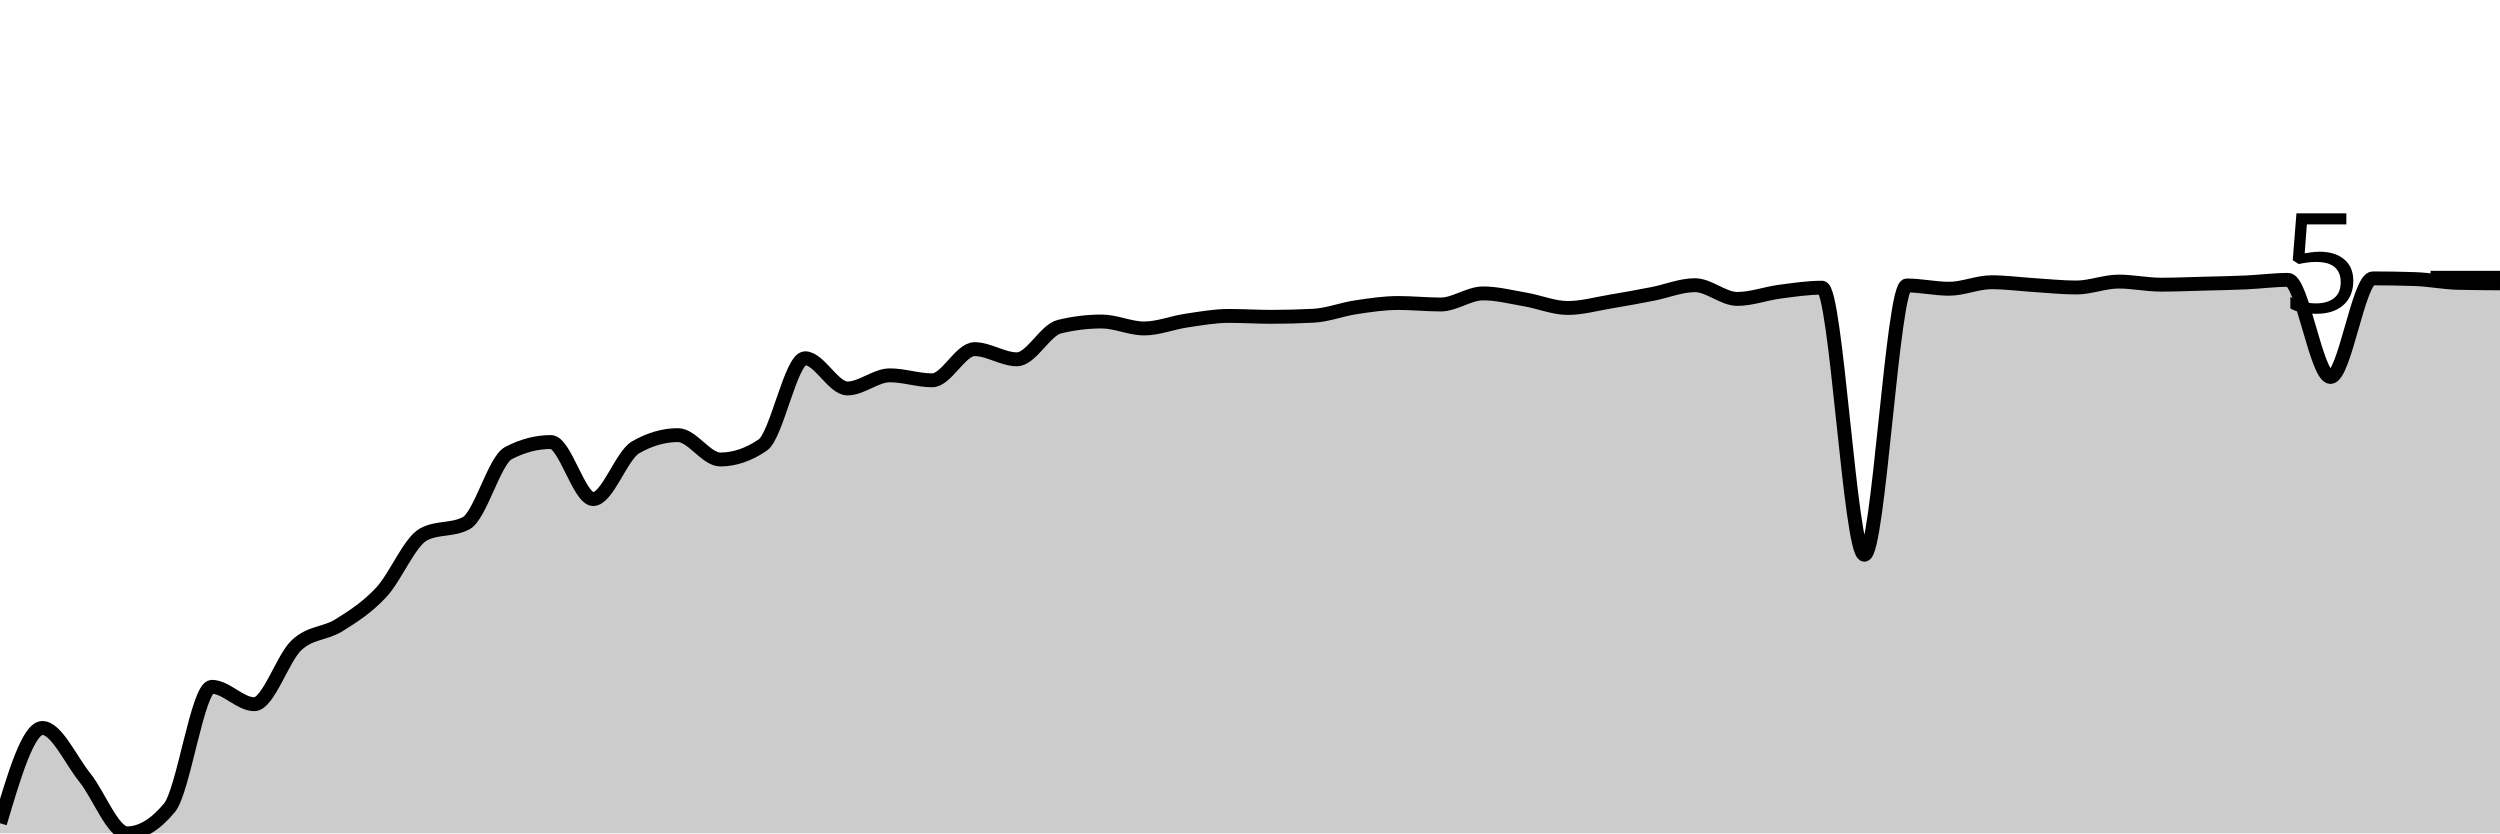
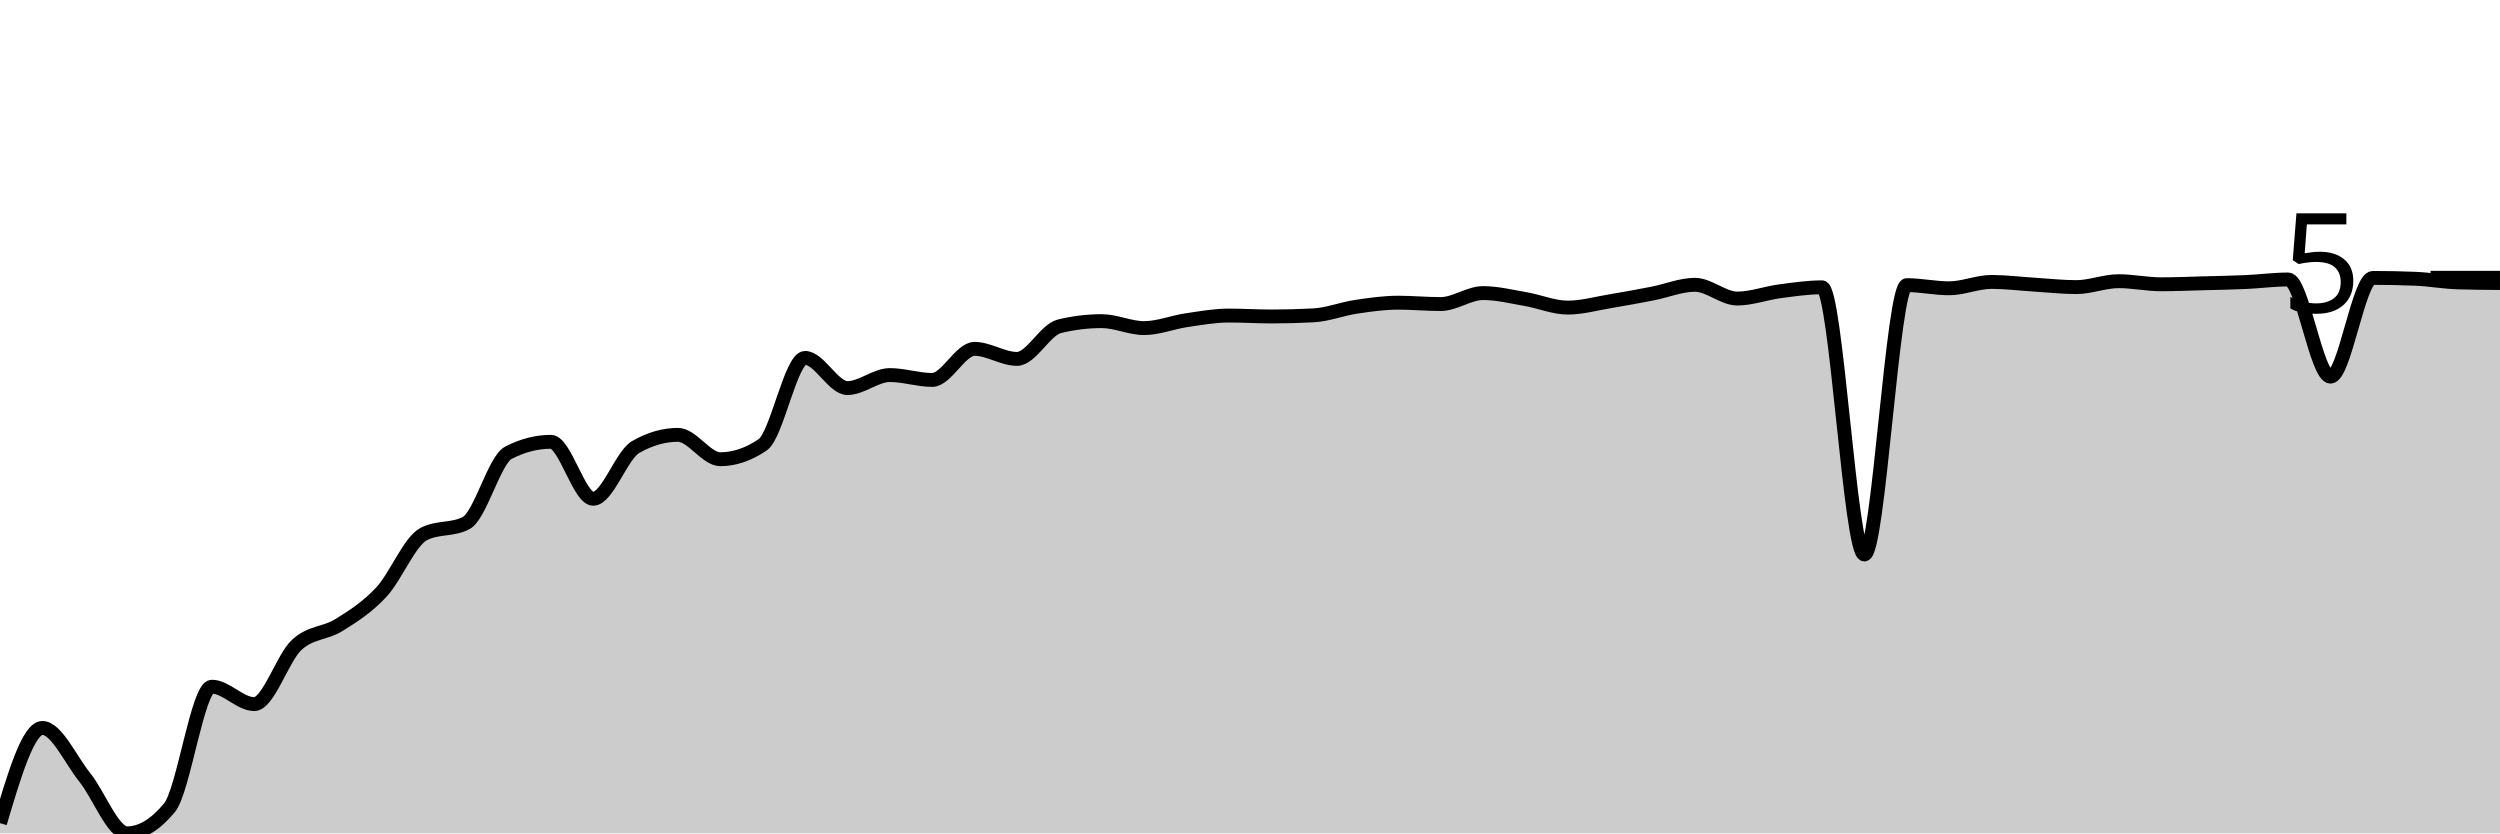
<svg xmlns="http://www.w3.org/2000/svg" viewBox="0 0 180 60">
  <g transform="translate(0,20)">
-     <path class="area" fill="rgba(0, 0, 0, 0.2)" d="M0,39.272C1.017,35.843,2.034,32.414,3.051,32.414C4.068,32.414,5.085,34.713,6.102,35.978C7.119,37.242,8.136,40,9.153,40C10.169,40,11.186,39.386,12.203,38.157C13.22,36.928,14.237,29.451,15.254,29.451C16.271,29.451,17.288,30.703,18.305,30.703C19.322,30.703,20.339,27.397,21.356,26.449C22.373,25.502,23.39,25.652,24.407,25.017C25.424,24.382,26.441,23.731,27.458,22.64C28.475,21.549,29.492,19.004,30.508,18.471C31.525,17.938,32.542,18.205,33.559,17.672C34.576,17.14,35.593,13.149,36.61,12.62C37.627,12.09,38.644,11.826,39.661,11.826C40.678,11.826,41.695,15.933,42.712,15.933C43.729,15.933,44.746,12.795,45.763,12.208C46.78,11.622,47.797,11.329,48.814,11.329C49.831,11.329,50.847,13.083,51.864,13.083C52.881,13.083,53.898,12.736,54.915,12.043C55.932,11.35,56.949,5.795,57.966,5.795C58.983,5.795,60,7.969,61.017,7.969C62.034,7.969,63.051,7.024,64.068,7.024C65.085,7.024,66.102,7.383,67.119,7.383C68.136,7.383,69.153,5.138,70.169,5.138C71.186,5.138,72.203,5.87,73.22,5.87C74.237,5.87,75.254,3.77,76.271,3.521C77.288,3.272,78.305,3.148,79.322,3.148C80.339,3.148,81.356,3.649,82.373,3.649C83.39,3.649,84.407,3.232,85.424,3.082C86.441,2.931,87.458,2.746,88.475,2.746C89.492,2.746,90.508,2.812,91.525,2.812C92.542,2.812,93.559,2.785,94.576,2.732C95.593,2.678,96.61,2.275,97.627,2.122C98.644,1.969,99.661,1.815,100.678,1.815C101.695,1.815,102.712,1.924,103.729,1.924C104.746,1.924,105.763,1.125,106.78,1.125C107.797,1.125,108.814,1.39,109.831,1.564C110.847,1.739,111.864,2.174,112.881,2.174C113.898,2.174,114.915,1.884,115.932,1.716C116.949,1.547,117.966,1.36,118.983,1.163C120,0.966,121.017,0.534,122.034,0.534C123.051,0.534,124.068,1.522,125.085,1.522C126.102,1.522,127.119,1.137,128.136,1.002C129.153,0.867,130.169,0.714,131.186,0.714C132.203,0.714,133.22,19.941,134.237,19.941C135.254,19.941,136.271,0.553,137.288,0.553C138.305,0.553,139.322,0.789,140.339,0.789C141.356,0.789,142.373,0.321,143.39,0.321C144.407,0.321,145.424,0.462,146.441,0.525C147.458,0.588,148.475,0.7,149.492,0.7C150.508,0.7,151.525,0.274,152.542,0.274C153.559,0.274,154.576,0.496,155.593,0.496C156.61,0.496,157.627,0.452,158.644,0.425C159.661,0.399,160.678,0.381,161.695,0.336C162.712,0.29,163.729,0.151,164.746,0.151C165.763,0.151,166.78,7.142,167.797,7.142C168.814,7.142,169.831,0.043,170.847,0.043C171.864,0.043,172.881,0.06,173.898,0.095C174.915,0.129,175.932,0.339,176.949,0.364C177.966,0.389,178.983,0.395,180,0.402L180,40C178.983,40,177.966,40,176.949,40C175.932,40,174.915,40,173.898,40C172.881,40,171.864,40,170.847,40C169.831,40,168.814,40,167.797,40C166.78,40,165.763,40,164.746,40C163.729,40,162.712,40,161.695,40C160.678,40,159.661,40,158.644,40C157.627,40,156.61,40,155.593,40C154.576,40,153.559,40,152.542,40C151.525,40,150.508,40,149.492,40C148.475,40,147.458,40,146.441,40C145.424,40,144.407,40,143.39,40C142.373,40,141.356,40,140.339,40C139.322,40,138.305,40,137.288,40C136.271,40,135.254,40,134.237,40C133.22,40,132.203,40,131.186,40C130.169,40,129.153,40,128.136,40C127.119,40,126.102,40,125.085,40C124.068,40,123.051,40,122.034,40C121.017,40,120,40,118.983,40C117.966,40,116.949,40,115.932,40C114.915,40,113.898,40,112.881,40C111.864,40,110.847,40,109.831,40C108.814,40,107.797,40,106.78,40C105.763,40,104.746,40,103.729,40C102.712,40,101.695,40,100.678,40C99.661,40,98.644,40,97.627,40C96.61,40,95.593,40,94.576,40C93.559,40,92.542,40,91.525,40C90.508,40,89.492,40,88.475,40C87.458,40,86.441,40,85.424,40C84.407,40,83.39,40,82.373,40C81.356,40,80.339,40,79.322,40C78.305,40,77.288,40,76.271,40C75.254,40,74.237,40,73.22,40C72.203,40,71.186,40,70.169,40C69.153,40,68.136,40,67.119,40C66.102,40,65.085,40,64.068,40C63.051,40,62.034,40,61.017,40C60,40,58.983,40,57.966,40C56.949,40,55.932,40,54.915,40C53.898,40,52.881,40,51.864,40C50.847,40,49.831,40,48.814,40C47.797,40,46.78,40,45.763,40C44.746,40,43.729,40,42.712,40C41.695,40,40.678,40,39.661,40C38.644,40,37.627,40,36.61,40C35.593,40,34.576,40,33.559,40C32.542,40,31.525,40,30.508,40C29.492,40,28.475,40,27.458,40C26.441,40,25.424,40,24.407,40C23.39,40,22.373,40,21.356,40C20.339,40,19.322,40,18.305,40C17.288,40,16.271,40,15.254,40C14.237,40,13.22,40,12.203,40C11.186,40,10.169,40,9.153,40C8.136,40,7.119,40,6.102,40C5.085,40,4.068,40,3.051,40C2.034,40,1.017,40,0,40Z" />
-     <path class="line" stroke="black" fill="none" d="M0,39.272C1.017,35.843,2.034,32.414,3.051,32.414C4.068,32.414,5.085,34.713,6.102,35.978C7.119,37.242,8.136,40,9.153,40C10.169,40,11.186,39.386,12.203,38.157C13.22,36.928,14.237,29.451,15.254,29.451C16.271,29.451,17.288,30.703,18.305,30.703C19.322,30.703,20.339,27.397,21.356,26.449C22.373,25.502,23.39,25.652,24.407,25.017C25.424,24.382,26.441,23.731,27.458,22.64C28.475,21.549,29.492,19.004,30.508,18.471C31.525,17.938,32.542,18.205,33.559,17.672C34.576,17.14,35.593,13.149,36.61,12.62C37.627,12.09,38.644,11.826,39.661,11.826C40.678,11.826,41.695,15.933,42.712,15.933C43.729,15.933,44.746,12.795,45.763,12.208C46.78,11.622,47.797,11.329,48.814,11.329C49.831,11.329,50.847,13.083,51.864,13.083C52.881,13.083,53.898,12.736,54.915,12.043C55.932,11.35,56.949,5.795,57.966,5.795C58.983,5.795,60,7.969,61.017,7.969C62.034,7.969,63.051,7.024,64.068,7.024C65.085,7.024,66.102,7.383,67.119,7.383C68.136,7.383,69.153,5.138,70.169,5.138C71.186,5.138,72.203,5.87,73.22,5.87C74.237,5.87,75.254,3.77,76.271,3.521C77.288,3.272,78.305,3.148,79.322,3.148C80.339,3.148,81.356,3.649,82.373,3.649C83.39,3.649,84.407,3.232,85.424,3.082C86.441,2.931,87.458,2.746,88.475,2.746C89.492,2.746,90.508,2.812,91.525,2.812C92.542,2.812,93.559,2.785,94.576,2.732C95.593,2.678,96.61,2.275,97.627,2.122C98.644,1.969,99.661,1.815,100.678,1.815C101.695,1.815,102.712,1.924,103.729,1.924C104.746,1.924,105.763,1.125,106.78,1.125C107.797,1.125,108.814,1.39,109.831,1.564C110.847,1.739,111.864,2.174,112.881,2.174C113.898,2.174,114.915,1.884,115.932,1.716C116.949,1.547,117.966,1.36,118.983,1.163C120,0.966,121.017,0.534,122.034,0.534C123.051,0.534,124.068,1.522,125.085,1.522C126.102,1.522,127.119,1.137,128.136,1.002C129.153,0.867,130.169,0.714,131.186,0.714C132.203,0.714,133.22,19.941,134.237,19.941C135.254,19.941,136.271,0.553,137.288,0.553C138.305,0.553,139.322,0.789,140.339,0.789C141.356,0.789,142.373,0.321,143.39,0.321C144.407,0.321,145.424,0.462,146.441,0.525C147.458,0.588,148.475,0.7,149.492,0.7C150.508,0.7,151.525,0.274,152.542,0.274C153.559,0.274,154.576,0.496,155.593,0.496C156.61,0.496,157.627,0.452,158.644,0.425C159.661,0.399,160.678,0.381,161.695,0.336C162.712,0.29,163.729,0.151,164.746,0.151C165.763,0.151,166.78,7.142,167.797,7.142C168.814,7.142,169.831,0.043,170.847,0.043C171.864,0.043,172.881,0.06,173.898,0.095C174.915,0.129,175.932,0.339,176.949,0.364C177.966,0.389,178.983,0.395,180,0.402" />
+     <path class="area" fill="rgba(0, 0, 0, 0.2)" d="M0,39.267C1.017,35.84,2.034,32.413,3.051,32.413C4.068,32.413,5.085,34.706,6.102,35.97C7.119,37.235,8.136,40,9.153,40C10.169,40,11.186,39.385,12.203,38.155C13.22,36.926,14.237,29.443,15.254,29.443C16.271,29.443,17.288,30.696,18.305,30.696C19.322,30.696,20.339,27.389,21.356,26.44C22.373,25.491,23.39,25.636,24.407,25.002C25.424,24.367,26.441,23.724,27.458,22.632C28.475,21.54,29.492,18.978,30.508,18.451C31.525,17.924,32.542,18.188,33.559,17.661C34.576,17.135,35.593,13.119,36.61,12.595C37.627,12.072,38.644,11.81,39.661,11.81C40.678,11.81,41.695,15.911,42.712,15.911C43.729,15.911,44.746,12.775,45.763,12.189C46.78,11.602,47.797,11.309,48.814,11.309C49.831,11.309,50.847,13.064,51.864,13.064C52.881,13.064,53.898,12.717,54.915,12.023C55.932,11.329,56.949,5.77,57.966,5.77C58.983,5.77,60,7.941,61.017,7.941C62.034,7.941,63.051,7.005,64.068,7.005C65.085,7.005,66.102,7.355,67.119,7.355C68.136,7.355,69.153,5.118,70.169,5.118C71.186,5.118,72.203,5.841,73.22,5.841C74.237,5.841,75.254,3.744,76.271,3.495C77.288,3.246,78.305,3.122,79.322,3.122C80.339,3.122,81.356,3.623,82.373,3.623C83.39,3.623,84.407,3.206,85.424,3.055C86.441,2.905,87.458,2.72,88.475,2.72C89.492,2.72,90.508,2.786,91.525,2.786C92.542,2.786,93.559,2.759,94.576,2.705C95.593,2.652,96.61,2.243,97.627,2.091C98.644,1.938,99.661,1.793,100.678,1.793C101.695,1.793,102.712,1.892,103.729,1.892C104.746,1.892,105.763,1.102,106.78,1.102C107.797,1.102,108.814,1.358,109.831,1.532C110.847,1.707,111.864,2.147,112.881,2.147C113.898,2.147,114.915,1.857,115.932,1.689C116.949,1.52,117.966,1.332,118.983,1.135C120,0.938,121.017,0.506,122.034,0.506C123.051,0.506,124.068,1.495,125.085,1.495C126.102,1.495,127.119,1.109,128.136,0.974C129.153,0.84,130.169,0.686,131.186,0.686C132.203,0.686,133.22,19.922,134.237,19.922C135.254,19.922,136.271,0.53,137.288,0.53C138.305,0.53,139.322,0.757,140.339,0.757C141.356,0.757,142.373,0.298,143.39,0.298C144.407,0.298,145.424,0.43,146.441,0.492C147.458,0.554,148.475,0.672,149.492,0.672C150.508,0.672,151.525,0.246,152.542,0.246C153.559,0.246,154.576,0.468,155.593,0.468C156.61,0.468,157.627,0.424,158.644,0.397C159.661,0.371,160.678,0.353,161.695,0.307C162.712,0.262,163.729,0.123,164.746,0.123C165.763,0.123,166.78,7.118,167.797,7.118C168.814,7.118,169.831,0.009,170.847,0.009C171.864,0.009,172.881,0.03,173.898,0.071C174.915,0.112,175.932,0.3,176.949,0.331C177.966,0.363,178.983,0.371,180,0.378L180,40C178.983,40,177.966,40,176.949,40C175.932,40,174.915,40,173.898,40C172.881,40,171.864,40,170.847,40C169.831,40,168.814,40,167.797,40C166.78,40,165.763,40,164.746,40C163.729,40,162.712,40,161.695,40C160.678,40,159.661,40,158.644,40C157.627,40,156.61,40,155.593,40C154.576,40,153.559,40,152.542,40C151.525,40,150.508,40,149.492,40C148.475,40,147.458,40,146.441,40C145.424,40,144.407,40,143.39,40C142.373,40,141.356,40,140.339,40C139.322,40,138.305,40,137.288,40C136.271,40,135.254,40,134.237,40C133.22,40,132.203,40,131.186,40C130.169,40,129.153,40,128.136,40C127.119,40,126.102,40,125.085,40C124.068,40,123.051,40,122.034,40C121.017,40,120,40,118.983,40C117.966,40,116.949,40,115.932,40C114.915,40,113.898,40,112.881,40C111.864,40,110.847,40,109.831,40C108.814,40,107.797,40,106.78,40C105.763,40,104.746,40,103.729,40C102.712,40,101.695,40,100.678,40C99.661,40,98.644,40,97.627,40C96.61,40,95.593,40,94.576,40C93.559,40,92.542,40,91.525,40C90.508,40,89.492,40,88.475,40C87.458,40,86.441,40,85.424,40C84.407,40,83.39,40,82.373,40C81.356,40,80.339,40,79.322,40C78.305,40,77.288,40,76.271,40C75.254,40,74.237,40,73.22,40C72.203,40,71.186,40,70.169,40C69.153,40,68.136,40,67.119,40C66.102,40,65.085,40,64.068,40C63.051,40,62.034,40,61.017,40C60,40,58.983,40,57.966,40C56.949,40,55.932,40,54.915,40C53.898,40,52.881,40,51.864,40C50.847,40,49.831,40,48.814,40C47.797,40,46.78,40,45.763,40C44.746,40,43.729,40,42.712,40C41.695,40,40.678,40,39.661,40C38.644,40,37.627,40,36.61,40C35.593,40,34.576,40,33.559,40C32.542,40,31.525,40,30.508,40C29.492,40,28.475,40,27.458,40C26.441,40,25.424,40,24.407,40C23.39,40,22.373,40,21.356,40C20.339,40,19.322,40,18.305,40C17.288,40,16.271,40,15.254,40C14.237,40,13.22,40,12.203,40C11.186,40,10.169,40,9.153,40C8.136,40,7.119,40,6.102,40C5.085,40,4.068,40,3.051,40C2.034,40,1.017,40,0,40Z" />
+     <path class="line" stroke="black" fill="none" d="M0,39.267C1.017,35.84,2.034,32.413,3.051,32.413C4.068,32.413,5.085,34.706,6.102,35.97C7.119,37.235,8.136,40,9.153,40C10.169,40,11.186,39.385,12.203,38.155C13.22,36.926,14.237,29.443,15.254,29.443C16.271,29.443,17.288,30.696,18.305,30.696C19.322,30.696,20.339,27.389,21.356,26.44C22.373,25.491,23.39,25.636,24.407,25.002C25.424,24.367,26.441,23.724,27.458,22.632C28.475,21.54,29.492,18.978,30.508,18.451C31.525,17.924,32.542,18.188,33.559,17.661C34.576,17.135,35.593,13.119,36.61,12.595C37.627,12.072,38.644,11.81,39.661,11.81C40.678,11.81,41.695,15.911,42.712,15.911C43.729,15.911,44.746,12.775,45.763,12.189C46.78,11.602,47.797,11.309,48.814,11.309C49.831,11.309,50.847,13.064,51.864,13.064C52.881,13.064,53.898,12.717,54.915,12.023C55.932,11.329,56.949,5.77,57.966,5.77C58.983,5.77,60,7.941,61.017,7.941C62.034,7.941,63.051,7.005,64.068,7.005C65.085,7.005,66.102,7.355,67.119,7.355C68.136,7.355,69.153,5.118,70.169,5.118C71.186,5.118,72.203,5.841,73.22,5.841C74.237,5.841,75.254,3.744,76.271,3.495C77.288,3.246,78.305,3.122,79.322,3.122C80.339,3.122,81.356,3.623,82.373,3.623C83.39,3.623,84.407,3.206,85.424,3.055C86.441,2.905,87.458,2.72,88.475,2.72C89.492,2.72,90.508,2.786,91.525,2.786C92.542,2.786,93.559,2.759,94.576,2.705C95.593,2.652,96.61,2.243,97.627,2.091C98.644,1.938,99.661,1.793,100.678,1.793C101.695,1.793,102.712,1.892,103.729,1.892C104.746,1.892,105.763,1.102,106.78,1.102C107.797,1.102,108.814,1.358,109.831,1.532C110.847,1.707,111.864,2.147,112.881,2.147C113.898,2.147,114.915,1.857,115.932,1.689C116.949,1.52,117.966,1.332,118.983,1.135C120,0.938,121.017,0.506,122.034,0.506C123.051,0.506,124.068,1.495,125.085,1.495C126.102,1.495,127.119,1.109,128.136,0.974C129.153,0.84,130.169,0.686,131.186,0.686C132.203,0.686,133.22,19.922,134.237,19.922C135.254,19.922,136.271,0.53,137.288,0.53C138.305,0.53,139.322,0.757,140.339,0.757C141.356,0.757,142.373,0.298,143.39,0.298C144.407,0.298,145.424,0.43,146.441,0.492C147.458,0.554,148.475,0.672,149.492,0.672C150.508,0.672,151.525,0.246,152.542,0.246C153.559,0.246,154.576,0.468,155.593,0.468C156.61,0.468,157.627,0.424,158.644,0.397C159.661,0.371,160.678,0.353,161.695,0.307C162.712,0.262,163.729,0.123,164.746,0.123C165.763,0.123,166.78,7.118,167.797,7.118C168.814,7.118,169.831,0.009,170.847,0.009C171.864,0.009,172.881,0.03,173.898,0.071C174.915,0.112,175.932,0.3,176.949,0.331C177.966,0.363,178.983,0.371,180,0.378" />
    <path class="axis-ceiling" stroke-width="1" stroke="black" fill="none" d="M175,0L180,0" />
    <text class="axis-ceiling-label" font-family="sans-serif" text-anchor="end" font-size="10px" x="170" y="2.5">5</text>
  </g>
</svg>
